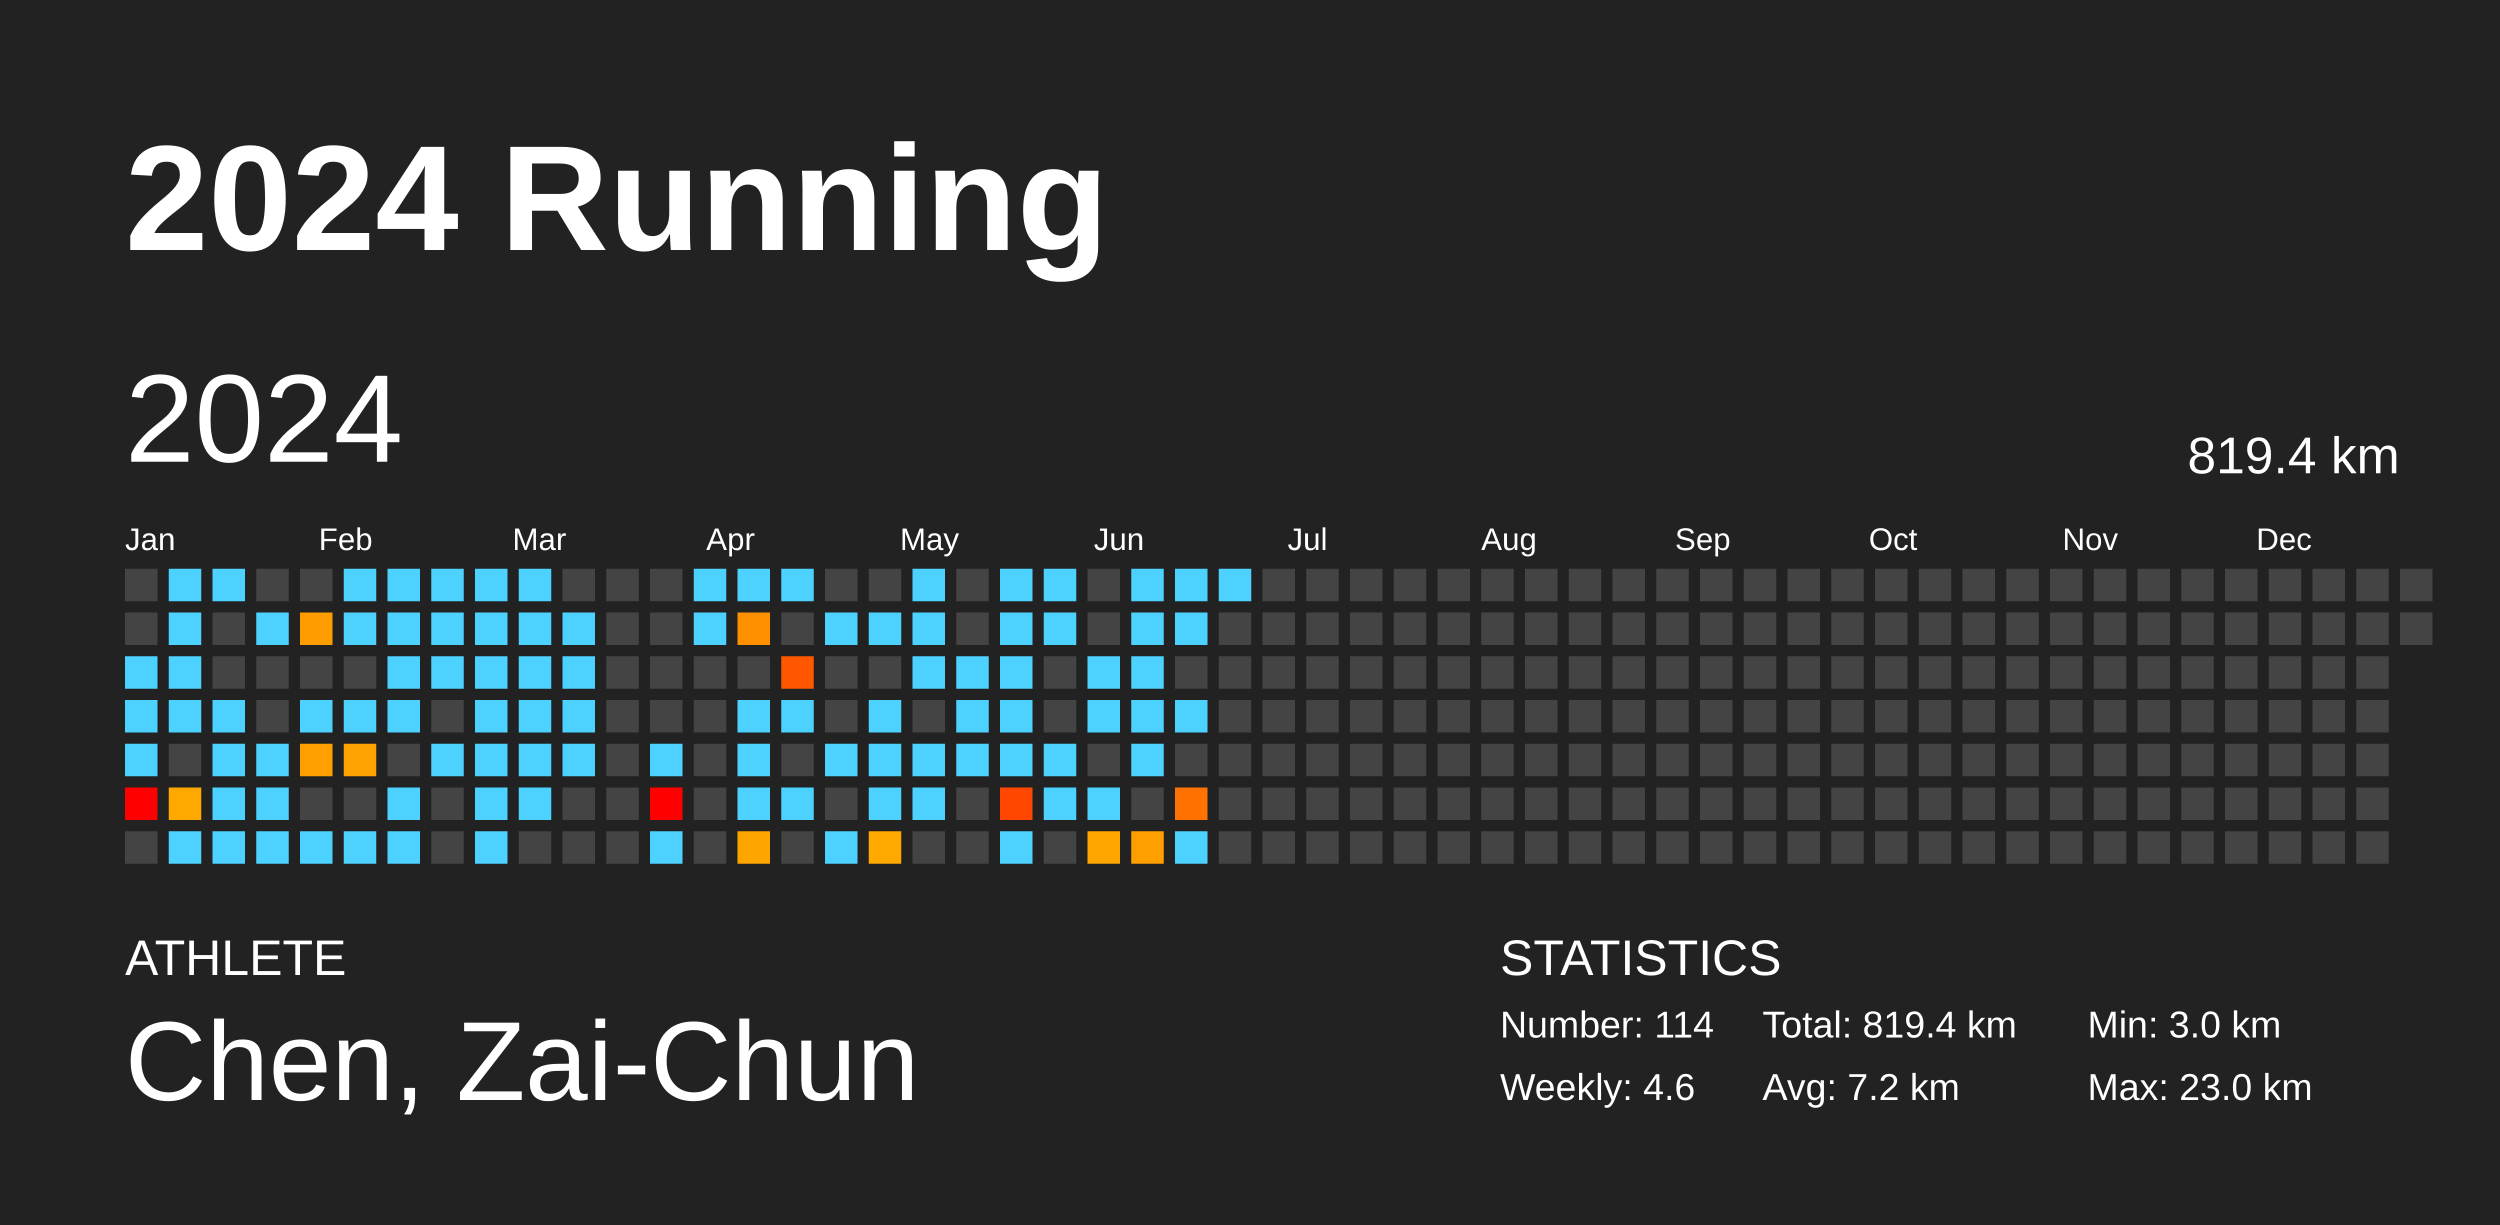
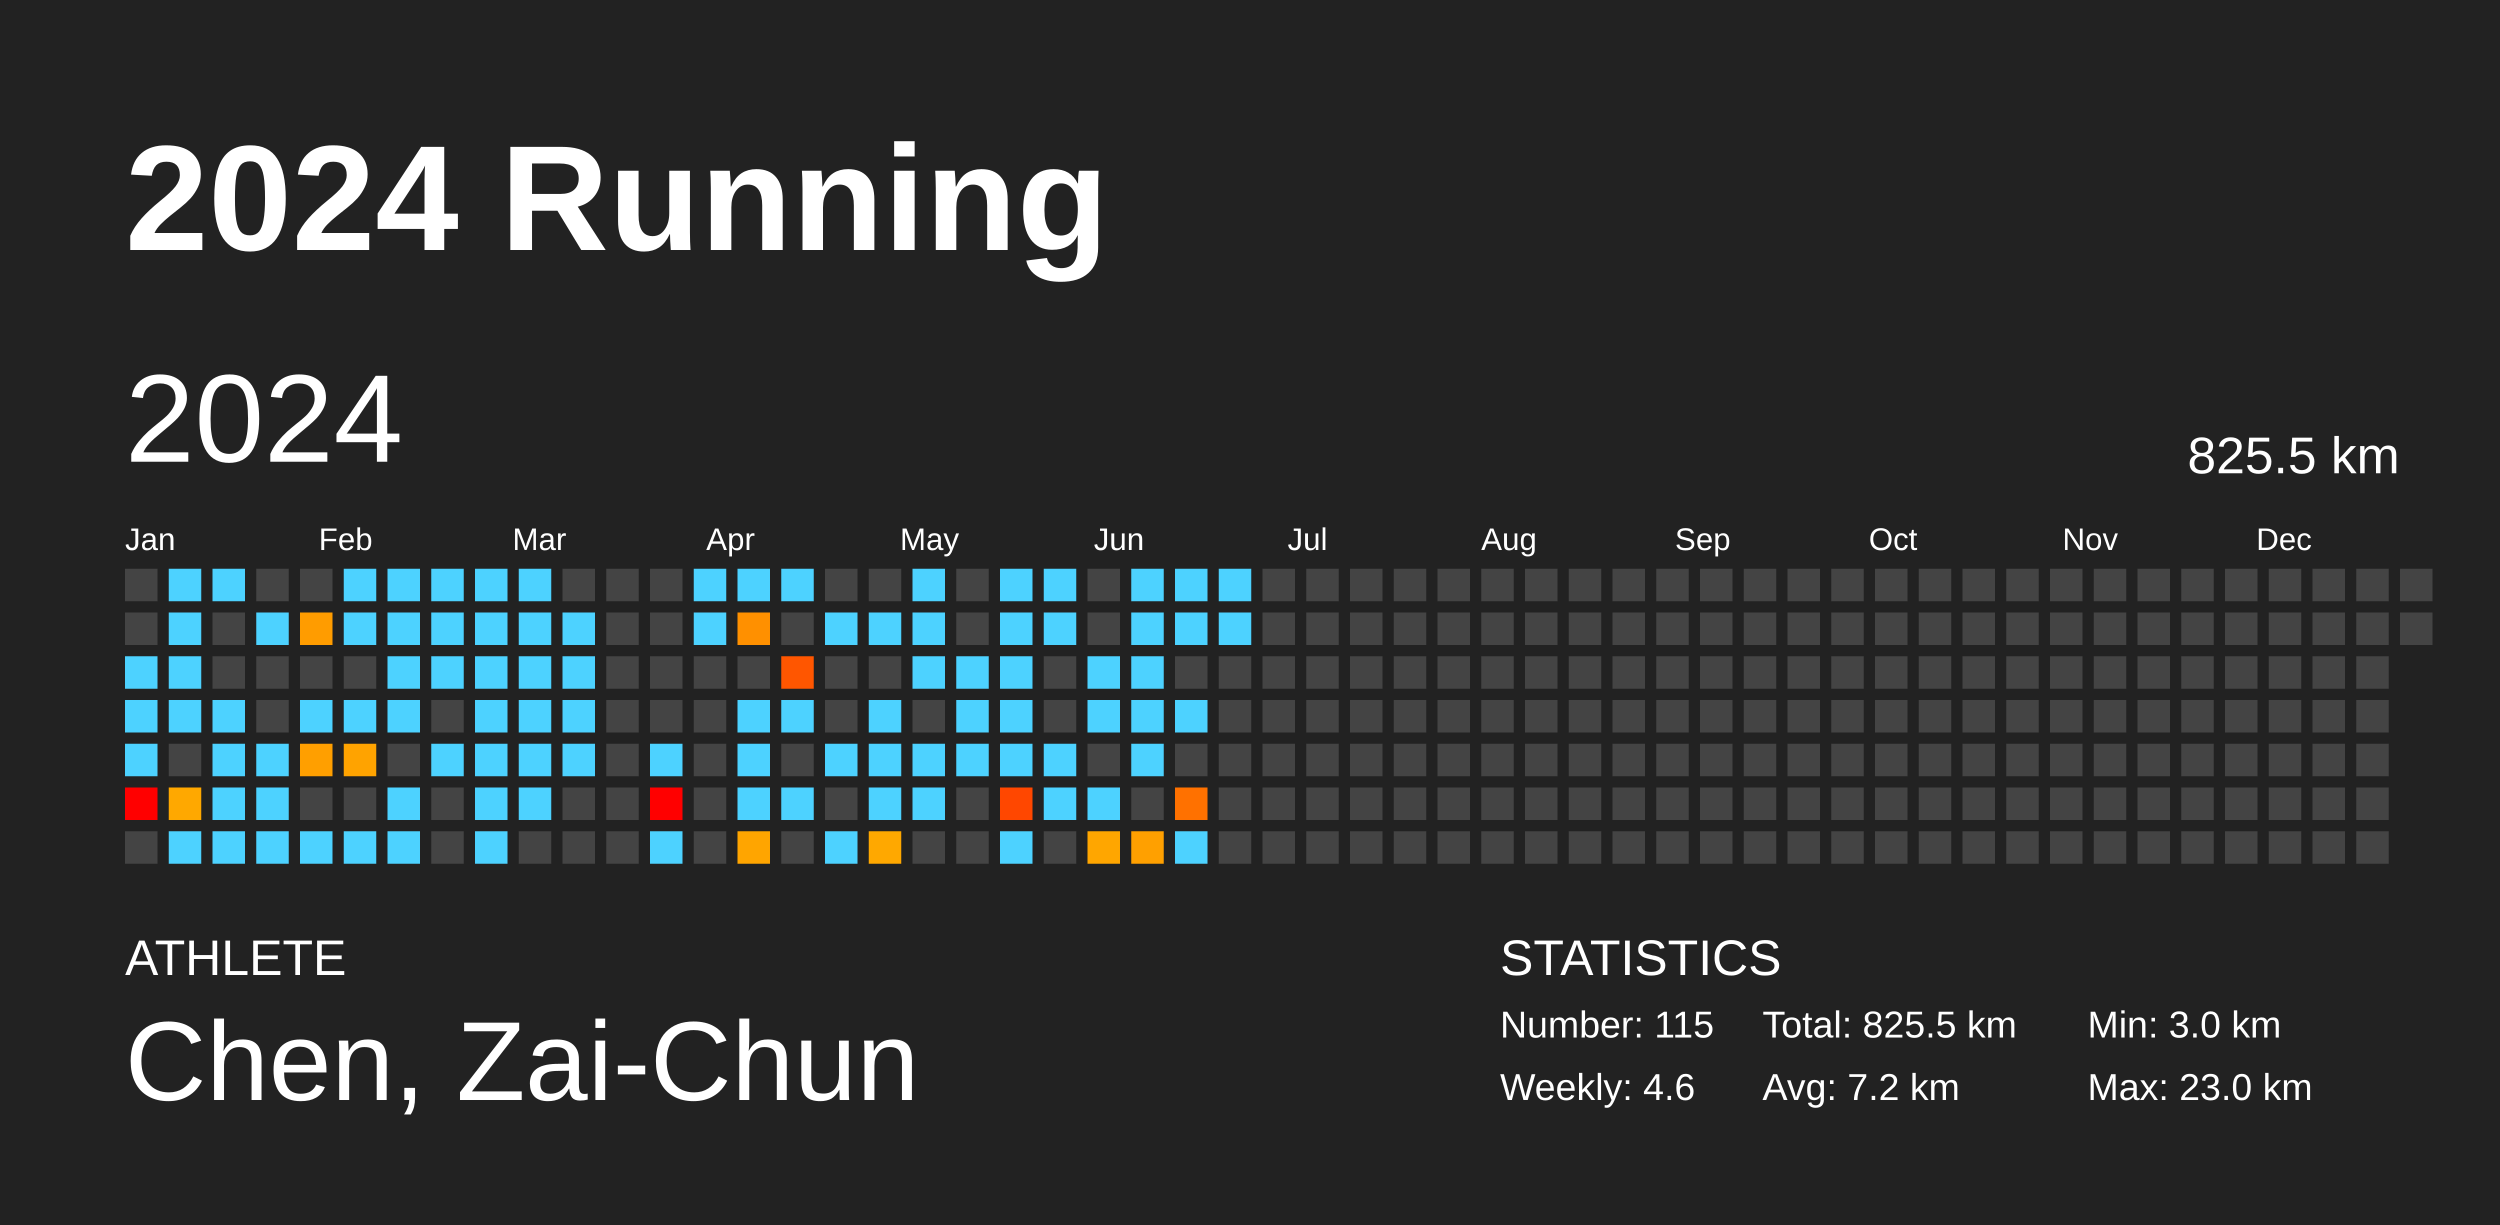
<svg xmlns="http://www.w3.org/2000/svg" baseProfile="full" height="98mm" version="1.1" viewBox="0,0,200,98" width="200mm">
  <defs />
  <rect fill="#222222" height="98" width="200" x="0" y="0" />
  <text fill="#FFFFFF" style="font-size:12px; font-family:Arial; font-weight:bold;" x="10" y="20">2024 Running</text>
  <text fill="#FFFFFF" style="font-size:4px; font-family:Arial" x="10" y="78">ATHLETE</text>
  <text fill="#FFFFFF" style="font-size:9px; font-family:Arial" x="10" y="88">Chen, Zai-Chun</text>
  <text fill="#FFFFFF" style="font-size:4px; font-family:Arial" x="120" y="78">STATISTICS</text>
-   <text fill="#FFFFFF" style="font-size:3px; font-family:Arial" x="120" y="83">Number: 114</text>
+   <text fill="#FFFFFF" style="font-size:3px; font-family:Arial" x="120" y="83">Number: 115</text>
  <text fill="#FFFFFF" style="font-size:3px; font-family:Arial" x="120" y="88">Weekly: 4.6</text>
-   <text fill="#FFFFFF" style="font-size:3px; font-family:Arial" x="141" y="83">Total: 819.4 km</text>
+   <text fill="#FFFFFF" style="font-size:3px; font-family:Arial" x="141" y="83">Total: 825.5 km</text>
  <text fill="#FFFFFF" style="font-size:3px; font-family:Arial" x="141" y="88">Avg: 7.2 km</text>
  <text fill="#FFFFFF" style="font-size:3px; font-family:Arial" x="167" y="83">Min: 3.0 km</text>
  <text fill="#FFFFFF" style="font-size:3px; font-family:Arial" x="167" y="88">Max: 23.0 km</text>
  <text dominant-baseline="hanging" fill="#FFFFFF" style="font-size:10.0px; font-family:Arial;" x="10" y="30">2024</text>
-   <text dominant-baseline="hanging" fill="#FFFFFF" style="font-size:4.125px; font-family:Arial;" x="175" y="35">819.4 km</text>
+   <text dominant-baseline="hanging" fill="#FFFFFF" style="font-size:4.125px; font-family:Arial;" x="175" y="35">825.5 km</text>
  <text fill="#FFFFFF" style="font-size:2.5px; font-family:Arial" x="10.0" y="44">Jan</text>
  <text fill="#FFFFFF" style="font-size:2.5px; font-family:Arial" x="25.5" y="44">Feb</text>
  <text fill="#FFFFFF" style="font-size:2.5px; font-family:Arial" x="41.0" y="44">Mar</text>
  <text fill="#FFFFFF" style="font-size:2.5px; font-family:Arial" x="56.5" y="44">Apr</text>
  <text fill="#FFFFFF" style="font-size:2.5px; font-family:Arial" x="72.0" y="44">May</text>
  <text fill="#FFFFFF" style="font-size:2.5px; font-family:Arial" x="87.5" y="44">Jun</text>
  <text fill="#FFFFFF" style="font-size:2.5px; font-family:Arial" x="103.0" y="44">Jul</text>
  <text fill="#FFFFFF" style="font-size:2.5px; font-family:Arial" x="118.5" y="44">Aug</text>
  <text fill="#FFFFFF" style="font-size:2.5px; font-family:Arial" x="134.0" y="44">Sep</text>
  <text fill="#FFFFFF" style="font-size:2.5px; font-family:Arial" x="149.5" y="44">Oct</text>
  <text fill="#FFFFFF" style="font-size:2.5px; font-family:Arial" x="165.0" y="44">Nov</text>
  <text fill="#FFFFFF" style="font-size:2.5px; font-family:Arial" x="180.5" y="44">Dec</text>
  <rect fill="#444444" height="2.6" width="2.6" x="10.0" y="45.5" />
  <rect fill="#444444" height="2.6" width="2.6" x="10.0" y="49.0" />
  <rect fill="#4dd2ff" height="2.6" width="2.6" x="10.0" y="52.5" />
  <rect fill="#4dd2ff" height="2.6" width="2.6" x="10.0" y="56.0" />
  <rect fill="#4dd2ff" height="2.6" width="2.6" x="10.0" y="59.5" />
  <rect fill="red" height="2.6" width="2.6" x="10.0" y="63.0" />
  <rect fill="#444444" height="2.6" width="2.6" x="10.0" y="66.5" />
  <rect fill="#4dd2ff" height="2.6" width="2.6" x="13.5" y="45.5" />
  <rect fill="#4dd2ff" height="2.6" width="2.6" x="13.5" y="49.0" />
  <rect fill="#4dd2ff" height="2.6" width="2.6" x="13.5" y="52.5" />
  <rect fill="#4dd2ff" height="2.6" width="2.6" x="13.5" y="56.0" />
  <rect fill="#444444" height="2.6" width="2.6" x="13.5" y="59.5" />
  <rect fill="#ffa800" height="2.6" width="2.6" x="13.5" y="63.0" />
  <rect fill="#4dd2ff" height="2.6" width="2.6" x="13.5" y="66.5" />
  <rect fill="#4dd2ff" height="2.6" width="2.6" x="17.0" y="45.5" />
  <rect fill="#444444" height="2.6" width="2.6" x="17.0" y="49.0" />
  <rect fill="#444444" height="2.6" width="2.6" x="17.0" y="52.5" />
  <rect fill="#4dd2ff" height="2.6" width="2.6" x="17.0" y="56.0" />
  <rect fill="#4dd2ff" height="2.6" width="2.6" x="17.0" y="59.5" />
  <rect fill="#4dd2ff" height="2.6" width="2.6" x="17.0" y="63.0" />
  <rect fill="#4dd2ff" height="2.6" width="2.6" x="17.0" y="66.5" />
  <rect fill="#444444" height="2.6" width="2.6" x="20.5" y="45.5" />
  <rect fill="#4dd2ff" height="2.6" width="2.6" x="20.5" y="49.0" />
  <rect fill="#444444" height="2.6" width="2.6" x="20.5" y="52.5" />
  <rect fill="#444444" height="2.6" width="2.6" x="20.5" y="56.0" />
  <rect fill="#4dd2ff" height="2.6" width="2.6" x="20.5" y="59.5" />
  <rect fill="#4dd2ff" height="2.6" width="2.6" x="20.5" y="63.0" />
  <rect fill="#4dd2ff" height="2.6" width="2.6" x="20.5" y="66.5" />
  <rect fill="#444444" height="2.6" width="2.6" x="24.0" y="45.5" />
  <rect fill="#ff9c00" height="2.6" width="2.6" x="24.0" y="49.0" />
  <rect fill="#444444" height="2.6" width="2.6" x="24.0" y="52.5" />
  <rect fill="#4dd2ff" height="2.6" width="2.6" x="24.0" y="56.0" />
  <rect fill="#ff9f00" height="2.6" width="2.6" x="24.0" y="59.5" />
  <rect fill="#444444" height="2.6" width="2.6" x="24.0" y="63.0" />
  <rect fill="#4dd2ff" height="2.6" width="2.6" x="24.0" y="66.5" />
  <rect fill="#4dd2ff" height="2.6" width="2.6" x="27.5" y="45.5" />
  <rect fill="#4dd2ff" height="2.6" width="2.6" x="27.5" y="49.0" />
  <rect fill="#444444" height="2.6" width="2.6" x="27.5" y="52.5" />
  <rect fill="#4dd2ff" height="2.6" width="2.6" x="27.5" y="56.0" />
  <rect fill="#ffa300" height="2.6" width="2.6" x="27.5" y="59.5" />
  <rect fill="#444444" height="2.6" width="2.6" x="27.5" y="63.0" />
  <rect fill="#4dd2ff" height="2.6" width="2.6" x="27.5" y="66.5" />
  <rect fill="#4dd2ff" height="2.6" width="2.6" x="31.0" y="45.5" />
  <rect fill="#4dd2ff" height="2.6" width="2.6" x="31.0" y="49.0" />
  <rect fill="#4dd2ff" height="2.6" width="2.6" x="31.0" y="52.5" />
  <rect fill="#4dd2ff" height="2.6" width="2.6" x="31.0" y="56.0" />
  <rect fill="#444444" height="2.6" width="2.6" x="31.0" y="59.5" />
  <rect fill="#4dd2ff" height="2.6" width="2.6" x="31.0" y="63.0" />
  <rect fill="#4dd2ff" height="2.6" width="2.6" x="31.0" y="66.5" />
  <rect fill="#4dd2ff" height="2.6" width="2.6" x="34.5" y="45.5" />
  <rect fill="#4dd2ff" height="2.6" width="2.6" x="34.5" y="49.0" />
  <rect fill="#4dd2ff" height="2.6" width="2.6" x="34.5" y="52.5" />
  <rect fill="#444444" height="2.6" width="2.6" x="34.5" y="56.0" />
  <rect fill="#4dd2ff" height="2.6" width="2.6" x="34.5" y="59.5" />
  <rect fill="#444444" height="2.6" width="2.6" x="34.5" y="63.0" />
  <rect fill="#444444" height="2.6" width="2.6" x="34.5" y="66.5" />
  <rect fill="#4dd2ff" height="2.6" width="2.6" x="38.0" y="45.5" />
  <rect fill="#4dd2ff" height="2.6" width="2.6" x="38.0" y="49.0" />
  <rect fill="#4dd2ff" height="2.6" width="2.6" x="38.0" y="52.5" />
  <rect fill="#4dd2ff" height="2.6" width="2.6" x="38.0" y="56.0" />
  <rect fill="#4dd2ff" height="2.6" width="2.6" x="38.0" y="59.5" />
  <rect fill="#4dd2ff" height="2.6" width="2.6" x="38.0" y="63.0" />
  <rect fill="#4dd2ff" height="2.6" width="2.6" x="38.0" y="66.5" />
  <rect fill="#4dd2ff" height="2.6" width="2.6" x="41.5" y="45.5" />
  <rect fill="#4dd2ff" height="2.6" width="2.6" x="41.5" y="49.0" />
  <rect fill="#4dd2ff" height="2.6" width="2.6" x="41.5" y="52.5" />
  <rect fill="#4dd2ff" height="2.6" width="2.6" x="41.5" y="56.0" />
  <rect fill="#4dd2ff" height="2.6" width="2.6" x="41.5" y="59.5" />
  <rect fill="#4dd2ff" height="2.6" width="2.6" x="41.5" y="63.0" />
  <rect fill="#444444" height="2.6" width="2.6" x="41.5" y="66.5" />
  <rect fill="#444444" height="2.6" width="2.6" x="45.0" y="45.5" />
  <rect fill="#4dd2ff" height="2.6" width="2.6" x="45.0" y="49.0" />
  <rect fill="#4dd2ff" height="2.6" width="2.6" x="45.0" y="52.5" />
  <rect fill="#4dd2ff" height="2.6" width="2.6" x="45.0" y="56.0" />
  <rect fill="#4dd2ff" height="2.6" width="2.6" x="45.0" y="59.5" />
  <rect fill="#444444" height="2.6" width="2.6" x="45.0" y="63.0" />
  <rect fill="#444444" height="2.6" width="2.6" x="45.0" y="66.5" />
  <rect fill="#444444" height="2.6" width="2.6" x="48.5" y="45.5" />
  <rect fill="#444444" height="2.6" width="2.6" x="48.5" y="49.0" />
  <rect fill="#444444" height="2.6" width="2.6" x="48.5" y="52.5" />
  <rect fill="#444444" height="2.6" width="2.6" x="48.5" y="56.0" />
  <rect fill="#444444" height="2.6" width="2.6" x="48.5" y="59.5" />
  <rect fill="#444444" height="2.6" width="2.6" x="48.5" y="63.0" />
  <rect fill="#444444" height="2.6" width="2.6" x="48.5" y="66.5" />
  <rect fill="#444444" height="2.6" width="2.6" x="52.0" y="45.5" />
  <rect fill="#444444" height="2.6" width="2.6" x="52.0" y="49.0" />
  <rect fill="#444444" height="2.6" width="2.6" x="52.0" y="52.5" />
  <rect fill="#444444" height="2.6" width="2.6" x="52.0" y="56.0" />
  <rect fill="#4dd2ff" height="2.6" width="2.6" x="52.0" y="59.5" />
  <rect fill="red" height="2.6" width="2.6" x="52.0" y="63.0" />
  <rect fill="#4dd2ff" height="2.6" width="2.6" x="52.0" y="66.5" />
  <rect fill="#4dd2ff" height="2.6" width="2.6" x="55.5" y="45.5" />
  <rect fill="#4dd2ff" height="2.6" width="2.6" x="55.5" y="49.0" />
  <rect fill="#444444" height="2.6" width="2.6" x="55.5" y="52.5" />
  <rect fill="#444444" height="2.6" width="2.6" x="55.5" y="56.0" />
  <rect fill="#444444" height="2.6" width="2.6" x="55.5" y="59.5" />
  <rect fill="#444444" height="2.6" width="2.6" x="55.5" y="63.0" />
  <rect fill="#444444" height="2.6" width="2.6" x="55.5" y="66.5" />
  <rect fill="#4dd2ff" height="2.6" width="2.6" x="59.0" y="45.5" />
  <rect fill="#ff9000" height="2.6" width="2.6" x="59.0" y="49.0" />
  <rect fill="#444444" height="2.6" width="2.6" x="59.0" y="52.5" />
  <rect fill="#4dd2ff" height="2.6" width="2.6" x="59.0" y="56.0" />
  <rect fill="#4dd2ff" height="2.6" width="2.6" x="59.0" y="59.5" />
  <rect fill="#4dd2ff" height="2.6" width="2.6" x="59.0" y="63.0" />
  <rect fill="#ffa500" height="2.6" width="2.6" x="59.0" y="66.5" />
  <rect fill="#4dd2ff" height="2.6" width="2.6" x="62.5" y="45.5" />
  <rect fill="#444444" height="2.6" width="2.6" x="62.5" y="49.0" />
  <rect fill="#ff5600" height="2.6" width="2.6" x="62.5" y="52.5" />
  <rect fill="#4dd2ff" height="2.6" width="2.6" x="62.5" y="56.0" />
  <rect fill="#444444" height="2.6" width="2.6" x="62.5" y="59.5" />
  <rect fill="#4dd2ff" height="2.6" width="2.6" x="62.5" y="63.0" />
  <rect fill="#444444" height="2.6" width="2.6" x="62.5" y="66.5" />
  <rect fill="#444444" height="2.6" width="2.6" x="66.0" y="45.5" />
  <rect fill="#4dd2ff" height="2.6" width="2.6" x="66.0" y="49.0" />
  <rect fill="#444444" height="2.6" width="2.6" x="66.0" y="52.5" />
  <rect fill="#444444" height="2.6" width="2.6" x="66.0" y="56.0" />
  <rect fill="#4dd2ff" height="2.6" width="2.6" x="66.0" y="59.5" />
  <rect fill="#444444" height="2.6" width="2.6" x="66.0" y="63.0" />
  <rect fill="#4dd2ff" height="2.6" width="2.6" x="66.0" y="66.5" />
  <rect fill="#444444" height="2.6" width="2.6" x="69.5" y="45.5" />
  <rect fill="#4dd2ff" height="2.6" width="2.6" x="69.5" y="49.0" />
  <rect fill="#444444" height="2.6" width="2.6" x="69.5" y="52.5" />
  <rect fill="#4dd2ff" height="2.6" width="2.6" x="69.5" y="56.0" />
  <rect fill="#4dd2ff" height="2.6" width="2.6" x="69.5" y="59.5" />
  <rect fill="#4dd2ff" height="2.6" width="2.6" x="69.5" y="63.0" />
  <rect fill="#ffa800" height="2.6" width="2.6" x="69.5" y="66.5" />
  <rect fill="#4dd2ff" height="2.6" width="2.6" x="73.0" y="45.5" />
  <rect fill="#4dd2ff" height="2.6" width="2.6" x="73.0" y="49.0" />
  <rect fill="#4dd2ff" height="2.6" width="2.6" x="73.0" y="52.5" />
  <rect fill="#444444" height="2.6" width="2.6" x="73.0" y="56.0" />
  <rect fill="#4dd2ff" height="2.6" width="2.6" x="73.0" y="59.5" />
  <rect fill="#4dd2ff" height="2.6" width="2.6" x="73.0" y="63.0" />
  <rect fill="#444444" height="2.6" width="2.6" x="73.0" y="66.5" />
  <rect fill="#444444" height="2.6" width="2.6" x="76.5" y="45.5" />
  <rect fill="#444444" height="2.6" width="2.6" x="76.5" y="49.0" />
  <rect fill="#4dd2ff" height="2.6" width="2.6" x="76.5" y="52.5" />
  <rect fill="#4dd2ff" height="2.6" width="2.6" x="76.5" y="56.0" />
  <rect fill="#4dd2ff" height="2.6" width="2.6" x="76.5" y="59.5" />
  <rect fill="#444444" height="2.6" width="2.6" x="76.5" y="63.0" />
  <rect fill="#444444" height="2.6" width="2.6" x="76.5" y="66.5" />
  <rect fill="#4dd2ff" height="2.6" width="2.6" x="80.0" y="45.5" />
  <rect fill="#4dd2ff" height="2.6" width="2.6" x="80.0" y="49.0" />
  <rect fill="#4dd2ff" height="2.6" width="2.6" x="80.0" y="52.5" />
  <rect fill="#4dd2ff" height="2.6" width="2.6" x="80.0" y="56.0" />
  <rect fill="#4dd2ff" height="2.6" width="2.6" x="80.0" y="59.5" />
  <rect fill="#ff4700" height="2.6" width="2.6" x="80.0" y="63.0" />
  <rect fill="#4dd2ff" height="2.6" width="2.6" x="80.0" y="66.5" />
  <rect fill="#4dd2ff" height="2.6" width="2.6" x="83.5" y="45.5" />
  <rect fill="#4dd2ff" height="2.6" width="2.6" x="83.5" y="49.0" />
  <rect fill="#444444" height="2.6" width="2.6" x="83.5" y="52.5" />
  <rect fill="#444444" height="2.6" width="2.6" x="83.5" y="56.0" />
  <rect fill="#4dd2ff" height="2.6" width="2.6" x="83.5" y="59.5" />
  <rect fill="#4dd2ff" height="2.6" width="2.6" x="83.5" y="63.0" />
  <rect fill="#444444" height="2.6" width="2.6" x="83.5" y="66.5" />
  <rect fill="#444444" height="2.6" width="2.6" x="87.0" y="45.5" />
  <rect fill="#444444" height="2.6" width="2.6" x="87.0" y="49.0" />
  <rect fill="#4dd2ff" height="2.6" width="2.6" x="87.0" y="52.5" />
  <rect fill="#4dd2ff" height="2.6" width="2.6" x="87.0" y="56.0" />
  <rect fill="#444444" height="2.6" width="2.6" x="87.0" y="59.5" />
  <rect fill="#4dd2ff" height="2.6" width="2.6" x="87.0" y="63.0" />
  <rect fill="#ffa600" height="2.6" width="2.6" x="87.0" y="66.5" />
  <rect fill="#4dd2ff" height="2.6" width="2.6" x="90.5" y="45.5" />
  <rect fill="#4dd2ff" height="2.6" width="2.6" x="90.5" y="49.0" />
  <rect fill="#4dd2ff" height="2.6" width="2.6" x="90.5" y="52.5" />
  <rect fill="#4dd2ff" height="2.6" width="2.6" x="90.5" y="56.0" />
  <rect fill="#4dd2ff" height="2.6" width="2.6" x="90.5" y="59.5" />
  <rect fill="#444444" height="2.6" width="2.6" x="90.5" y="63.0" />
  <rect fill="#ffa000" height="2.6" width="2.6" x="90.5" y="66.5" />
  <rect fill="#4dd2ff" height="2.6" width="2.6" x="94.0" y="45.5" />
  <rect fill="#4dd2ff" height="2.6" width="2.6" x="94.0" y="49.0" />
  <rect fill="#444444" height="2.6" width="2.6" x="94.0" y="52.5" />
  <rect fill="#4dd2ff" height="2.6" width="2.6" x="94.0" y="56.0" />
  <rect fill="#444444" height="2.6" width="2.6" x="94.0" y="59.5" />
  <rect fill="#ff7100" height="2.6" width="2.6" x="94.0" y="63.0" />
  <rect fill="#4dd2ff" height="2.6" width="2.6" x="94.0" y="66.5" />
  <rect fill="#4dd2ff" height="2.6" width="2.6" x="97.5" y="45.5" />
-   <rect fill="#444444" height="2.6" width="2.6" x="97.5" y="49.0" />
+   <rect fill="#4dd2ff" height="2.6" width="2.6" x="97.5" y="49.0" />
  <rect fill="#444444" height="2.6" width="2.6" x="97.5" y="52.5" />
  <rect fill="#444444" height="2.6" width="2.6" x="97.5" y="56.0" />
  <rect fill="#444444" height="2.6" width="2.6" x="97.5" y="59.5" />
  <rect fill="#444444" height="2.6" width="2.6" x="97.5" y="63.0" />
  <rect fill="#444444" height="2.6" width="2.6" x="97.5" y="66.5" />
  <rect fill="#444444" height="2.6" width="2.6" x="101.0" y="45.5" />
  <rect fill="#444444" height="2.6" width="2.6" x="101.0" y="49.0" />
  <rect fill="#444444" height="2.6" width="2.6" x="101.0" y="52.5" />
  <rect fill="#444444" height="2.6" width="2.6" x="101.0" y="56.0" />
  <rect fill="#444444" height="2.6" width="2.6" x="101.0" y="59.5" />
  <rect fill="#444444" height="2.6" width="2.6" x="101.0" y="63.0" />
  <rect fill="#444444" height="2.6" width="2.6" x="101.0" y="66.5" />
  <rect fill="#444444" height="2.6" width="2.6" x="104.5" y="45.5" />
  <rect fill="#444444" height="2.6" width="2.6" x="104.5" y="49.0" />
  <rect fill="#444444" height="2.6" width="2.6" x="104.5" y="52.5" />
  <rect fill="#444444" height="2.6" width="2.6" x="104.5" y="56.0" />
  <rect fill="#444444" height="2.6" width="2.6" x="104.5" y="59.5" />
  <rect fill="#444444" height="2.6" width="2.6" x="104.5" y="63.0" />
  <rect fill="#444444" height="2.6" width="2.6" x="104.5" y="66.5" />
  <rect fill="#444444" height="2.6" width="2.6" x="108.0" y="45.5" />
  <rect fill="#444444" height="2.6" width="2.6" x="108.0" y="49.0" />
  <rect fill="#444444" height="2.6" width="2.6" x="108.0" y="52.5" />
  <rect fill="#444444" height="2.6" width="2.6" x="108.0" y="56.0" />
  <rect fill="#444444" height="2.6" width="2.6" x="108.0" y="59.5" />
  <rect fill="#444444" height="2.6" width="2.6" x="108.0" y="63.0" />
  <rect fill="#444444" height="2.6" width="2.6" x="108.0" y="66.5" />
  <rect fill="#444444" height="2.6" width="2.6" x="111.5" y="45.5" />
  <rect fill="#444444" height="2.6" width="2.6" x="111.5" y="49.0" />
  <rect fill="#444444" height="2.6" width="2.6" x="111.5" y="52.5" />
  <rect fill="#444444" height="2.6" width="2.6" x="111.5" y="56.0" />
  <rect fill="#444444" height="2.6" width="2.6" x="111.5" y="59.5" />
  <rect fill="#444444" height="2.6" width="2.6" x="111.5" y="63.0" />
  <rect fill="#444444" height="2.6" width="2.6" x="111.5" y="66.5" />
  <rect fill="#444444" height="2.6" width="2.6" x="115.0" y="45.5" />
  <rect fill="#444444" height="2.6" width="2.6" x="115.0" y="49.0" />
  <rect fill="#444444" height="2.6" width="2.6" x="115.0" y="52.5" />
  <rect fill="#444444" height="2.6" width="2.6" x="115.0" y="56.0" />
  <rect fill="#444444" height="2.6" width="2.6" x="115.0" y="59.5" />
  <rect fill="#444444" height="2.6" width="2.6" x="115.0" y="63.0" />
  <rect fill="#444444" height="2.6" width="2.6" x="115.0" y="66.5" />
  <rect fill="#444444" height="2.6" width="2.6" x="118.5" y="45.5" />
  <rect fill="#444444" height="2.6" width="2.6" x="118.5" y="49.0" />
  <rect fill="#444444" height="2.6" width="2.6" x="118.5" y="52.5" />
  <rect fill="#444444" height="2.6" width="2.6" x="118.5" y="56.0" />
  <rect fill="#444444" height="2.6" width="2.6" x="118.5" y="59.5" />
  <rect fill="#444444" height="2.6" width="2.6" x="118.5" y="63.0" />
  <rect fill="#444444" height="2.6" width="2.6" x="118.5" y="66.5" />
  <rect fill="#444444" height="2.6" width="2.6" x="122.0" y="45.5" />
  <rect fill="#444444" height="2.6" width="2.6" x="122.0" y="49.0" />
  <rect fill="#444444" height="2.6" width="2.6" x="122.0" y="52.5" />
  <rect fill="#444444" height="2.6" width="2.6" x="122.0" y="56.0" />
  <rect fill="#444444" height="2.6" width="2.6" x="122.0" y="59.5" />
  <rect fill="#444444" height="2.6" width="2.6" x="122.0" y="63.0" />
  <rect fill="#444444" height="2.6" width="2.6" x="122.0" y="66.5" />
  <rect fill="#444444" height="2.6" width="2.6" x="125.5" y="45.5" />
  <rect fill="#444444" height="2.6" width="2.6" x="125.5" y="49.0" />
  <rect fill="#444444" height="2.6" width="2.6" x="125.5" y="52.5" />
  <rect fill="#444444" height="2.6" width="2.6" x="125.5" y="56.0" />
  <rect fill="#444444" height="2.6" width="2.6" x="125.5" y="59.5" />
  <rect fill="#444444" height="2.6" width="2.6" x="125.5" y="63.0" />
  <rect fill="#444444" height="2.6" width="2.6" x="125.5" y="66.5" />
  <rect fill="#444444" height="2.6" width="2.6" x="129.0" y="45.5" />
  <rect fill="#444444" height="2.6" width="2.6" x="129.0" y="49.0" />
  <rect fill="#444444" height="2.6" width="2.6" x="129.0" y="52.5" />
  <rect fill="#444444" height="2.6" width="2.6" x="129.0" y="56.0" />
  <rect fill="#444444" height="2.6" width="2.6" x="129.0" y="59.5" />
  <rect fill="#444444" height="2.6" width="2.6" x="129.0" y="63.0" />
  <rect fill="#444444" height="2.6" width="2.6" x="129.0" y="66.5" />
  <rect fill="#444444" height="2.6" width="2.6" x="132.5" y="45.5" />
  <rect fill="#444444" height="2.6" width="2.6" x="132.5" y="49.0" />
  <rect fill="#444444" height="2.6" width="2.6" x="132.5" y="52.5" />
  <rect fill="#444444" height="2.6" width="2.6" x="132.5" y="56.0" />
  <rect fill="#444444" height="2.6" width="2.6" x="132.5" y="59.5" />
  <rect fill="#444444" height="2.6" width="2.6" x="132.5" y="63.0" />
  <rect fill="#444444" height="2.6" width="2.6" x="132.5" y="66.5" />
  <rect fill="#444444" height="2.6" width="2.6" x="136.0" y="45.5" />
  <rect fill="#444444" height="2.6" width="2.6" x="136.0" y="49.0" />
  <rect fill="#444444" height="2.6" width="2.6" x="136.0" y="52.5" />
  <rect fill="#444444" height="2.6" width="2.6" x="136.0" y="56.0" />
  <rect fill="#444444" height="2.6" width="2.6" x="136.0" y="59.5" />
  <rect fill="#444444" height="2.6" width="2.6" x="136.0" y="63.0" />
  <rect fill="#444444" height="2.6" width="2.6" x="136.0" y="66.5" />
  <rect fill="#444444" height="2.6" width="2.6" x="139.5" y="45.5" />
  <rect fill="#444444" height="2.6" width="2.6" x="139.5" y="49.0" />
  <rect fill="#444444" height="2.6" width="2.6" x="139.5" y="52.5" />
  <rect fill="#444444" height="2.6" width="2.6" x="139.5" y="56.0" />
  <rect fill="#444444" height="2.6" width="2.6" x="139.5" y="59.5" />
  <rect fill="#444444" height="2.6" width="2.6" x="139.5" y="63.0" />
  <rect fill="#444444" height="2.6" width="2.6" x="139.5" y="66.5" />
  <rect fill="#444444" height="2.6" width="2.6" x="143.0" y="45.5" />
  <rect fill="#444444" height="2.6" width="2.6" x="143.0" y="49.0" />
  <rect fill="#444444" height="2.6" width="2.6" x="143.0" y="52.5" />
  <rect fill="#444444" height="2.6" width="2.6" x="143.0" y="56.0" />
  <rect fill="#444444" height="2.6" width="2.6" x="143.0" y="59.5" />
  <rect fill="#444444" height="2.6" width="2.6" x="143.0" y="63.0" />
  <rect fill="#444444" height="2.6" width="2.6" x="143.0" y="66.5" />
  <rect fill="#444444" height="2.6" width="2.6" x="146.5" y="45.5" />
  <rect fill="#444444" height="2.6" width="2.6" x="146.5" y="49.0" />
  <rect fill="#444444" height="2.6" width="2.6" x="146.5" y="52.5" />
  <rect fill="#444444" height="2.6" width="2.6" x="146.5" y="56.0" />
  <rect fill="#444444" height="2.6" width="2.6" x="146.5" y="59.5" />
  <rect fill="#444444" height="2.6" width="2.6" x="146.5" y="63.0" />
  <rect fill="#444444" height="2.6" width="2.6" x="146.5" y="66.5" />
  <rect fill="#444444" height="2.6" width="2.6" x="150.0" y="45.5" />
  <rect fill="#444444" height="2.6" width="2.6" x="150.0" y="49.0" />
  <rect fill="#444444" height="2.6" width="2.6" x="150.0" y="52.5" />
  <rect fill="#444444" height="2.6" width="2.6" x="150.0" y="56.0" />
  <rect fill="#444444" height="2.6" width="2.6" x="150.0" y="59.5" />
  <rect fill="#444444" height="2.6" width="2.6" x="150.0" y="63.0" />
  <rect fill="#444444" height="2.6" width="2.6" x="150.0" y="66.5" />
  <rect fill="#444444" height="2.6" width="2.6" x="153.5" y="45.5" />
  <rect fill="#444444" height="2.6" width="2.6" x="153.5" y="49.0" />
  <rect fill="#444444" height="2.6" width="2.6" x="153.5" y="52.5" />
  <rect fill="#444444" height="2.6" width="2.6" x="153.5" y="56.0" />
  <rect fill="#444444" height="2.6" width="2.6" x="153.5" y="59.5" />
  <rect fill="#444444" height="2.6" width="2.6" x="153.5" y="63.0" />
  <rect fill="#444444" height="2.6" width="2.6" x="153.5" y="66.5" />
  <rect fill="#444444" height="2.6" width="2.6" x="157.0" y="45.5" />
  <rect fill="#444444" height="2.6" width="2.6" x="157.0" y="49.0" />
  <rect fill="#444444" height="2.6" width="2.6" x="157.0" y="52.5" />
  <rect fill="#444444" height="2.6" width="2.6" x="157.0" y="56.0" />
  <rect fill="#444444" height="2.6" width="2.6" x="157.0" y="59.5" />
  <rect fill="#444444" height="2.6" width="2.6" x="157.0" y="63.0" />
  <rect fill="#444444" height="2.6" width="2.6" x="157.0" y="66.5" />
  <rect fill="#444444" height="2.6" width="2.6" x="160.5" y="45.5" />
  <rect fill="#444444" height="2.6" width="2.6" x="160.5" y="49.0" />
  <rect fill="#444444" height="2.6" width="2.6" x="160.5" y="52.5" />
  <rect fill="#444444" height="2.6" width="2.6" x="160.5" y="56.0" />
  <rect fill="#444444" height="2.6" width="2.6" x="160.5" y="59.5" />
  <rect fill="#444444" height="2.6" width="2.6" x="160.5" y="63.0" />
  <rect fill="#444444" height="2.6" width="2.6" x="160.5" y="66.5" />
  <rect fill="#444444" height="2.6" width="2.6" x="164.0" y="45.5" />
  <rect fill="#444444" height="2.6" width="2.6" x="164.0" y="49.0" />
  <rect fill="#444444" height="2.6" width="2.6" x="164.0" y="52.5" />
  <rect fill="#444444" height="2.6" width="2.6" x="164.0" y="56.0" />
  <rect fill="#444444" height="2.6" width="2.6" x="164.0" y="59.5" />
  <rect fill="#444444" height="2.6" width="2.6" x="164.0" y="63.0" />
  <rect fill="#444444" height="2.6" width="2.6" x="164.0" y="66.5" />
  <rect fill="#444444" height="2.6" width="2.6" x="167.5" y="45.5" />
  <rect fill="#444444" height="2.6" width="2.6" x="167.5" y="49.0" />
  <rect fill="#444444" height="2.6" width="2.6" x="167.5" y="52.5" />
  <rect fill="#444444" height="2.6" width="2.6" x="167.5" y="56.0" />
  <rect fill="#444444" height="2.6" width="2.6" x="167.5" y="59.5" />
  <rect fill="#444444" height="2.6" width="2.6" x="167.5" y="63.0" />
  <rect fill="#444444" height="2.6" width="2.6" x="167.5" y="66.5" />
  <rect fill="#444444" height="2.6" width="2.6" x="171.0" y="45.5" />
  <rect fill="#444444" height="2.6" width="2.6" x="171.0" y="49.0" />
  <rect fill="#444444" height="2.6" width="2.6" x="171.0" y="52.5" />
  <rect fill="#444444" height="2.6" width="2.6" x="171.0" y="56.0" />
  <rect fill="#444444" height="2.6" width="2.6" x="171.0" y="59.5" />
  <rect fill="#444444" height="2.6" width="2.6" x="171.0" y="63.0" />
  <rect fill="#444444" height="2.6" width="2.6" x="171.0" y="66.5" />
  <rect fill="#444444" height="2.6" width="2.6" x="174.5" y="45.5" />
  <rect fill="#444444" height="2.6" width="2.6" x="174.5" y="49.0" />
  <rect fill="#444444" height="2.6" width="2.6" x="174.5" y="52.5" />
  <rect fill="#444444" height="2.6" width="2.6" x="174.5" y="56.0" />
  <rect fill="#444444" height="2.6" width="2.6" x="174.5" y="59.5" />
  <rect fill="#444444" height="2.6" width="2.6" x="174.5" y="63.0" />
  <rect fill="#444444" height="2.6" width="2.6" x="174.5" y="66.5" />
  <rect fill="#444444" height="2.6" width="2.6" x="178.0" y="45.5" />
  <rect fill="#444444" height="2.6" width="2.6" x="178.0" y="49.0" />
  <rect fill="#444444" height="2.6" width="2.6" x="178.0" y="52.5" />
  <rect fill="#444444" height="2.6" width="2.6" x="178.0" y="56.0" />
  <rect fill="#444444" height="2.6" width="2.6" x="178.0" y="59.5" />
  <rect fill="#444444" height="2.6" width="2.6" x="178.0" y="63.0" />
  <rect fill="#444444" height="2.6" width="2.6" x="178.0" y="66.5" />
  <rect fill="#444444" height="2.6" width="2.6" x="181.5" y="45.5" />
  <rect fill="#444444" height="2.6" width="2.6" x="181.5" y="49.0" />
  <rect fill="#444444" height="2.6" width="2.6" x="181.5" y="52.5" />
  <rect fill="#444444" height="2.6" width="2.6" x="181.5" y="56.0" />
  <rect fill="#444444" height="2.6" width="2.6" x="181.5" y="59.5" />
  <rect fill="#444444" height="2.6" width="2.6" x="181.5" y="63.0" />
  <rect fill="#444444" height="2.6" width="2.6" x="181.5" y="66.5" />
  <rect fill="#444444" height="2.6" width="2.6" x="185.0" y="45.5" />
  <rect fill="#444444" height="2.6" width="2.6" x="185.0" y="49.0" />
  <rect fill="#444444" height="2.6" width="2.6" x="185.0" y="52.5" />
  <rect fill="#444444" height="2.6" width="2.6" x="185.0" y="56.0" />
  <rect fill="#444444" height="2.6" width="2.6" x="185.0" y="59.5" />
  <rect fill="#444444" height="2.6" width="2.6" x="185.0" y="63.0" />
  <rect fill="#444444" height="2.6" width="2.6" x="185.0" y="66.5" />
  <rect fill="#444444" height="2.6" width="2.6" x="188.5" y="45.5" />
  <rect fill="#444444" height="2.6" width="2.6" x="188.5" y="49.0" />
  <rect fill="#444444" height="2.6" width="2.6" x="188.5" y="52.5" />
  <rect fill="#444444" height="2.6" width="2.6" x="188.5" y="56.0" />
  <rect fill="#444444" height="2.6" width="2.6" x="188.5" y="59.5" />
  <rect fill="#444444" height="2.6" width="2.6" x="188.5" y="63.0" />
  <rect fill="#444444" height="2.6" width="2.6" x="188.5" y="66.5" />
  <rect fill="#444444" height="2.6" width="2.6" x="192.0" y="45.5" />
  <rect fill="#444444" height="2.6" width="2.6" x="192.0" y="49.0" />
</svg>
